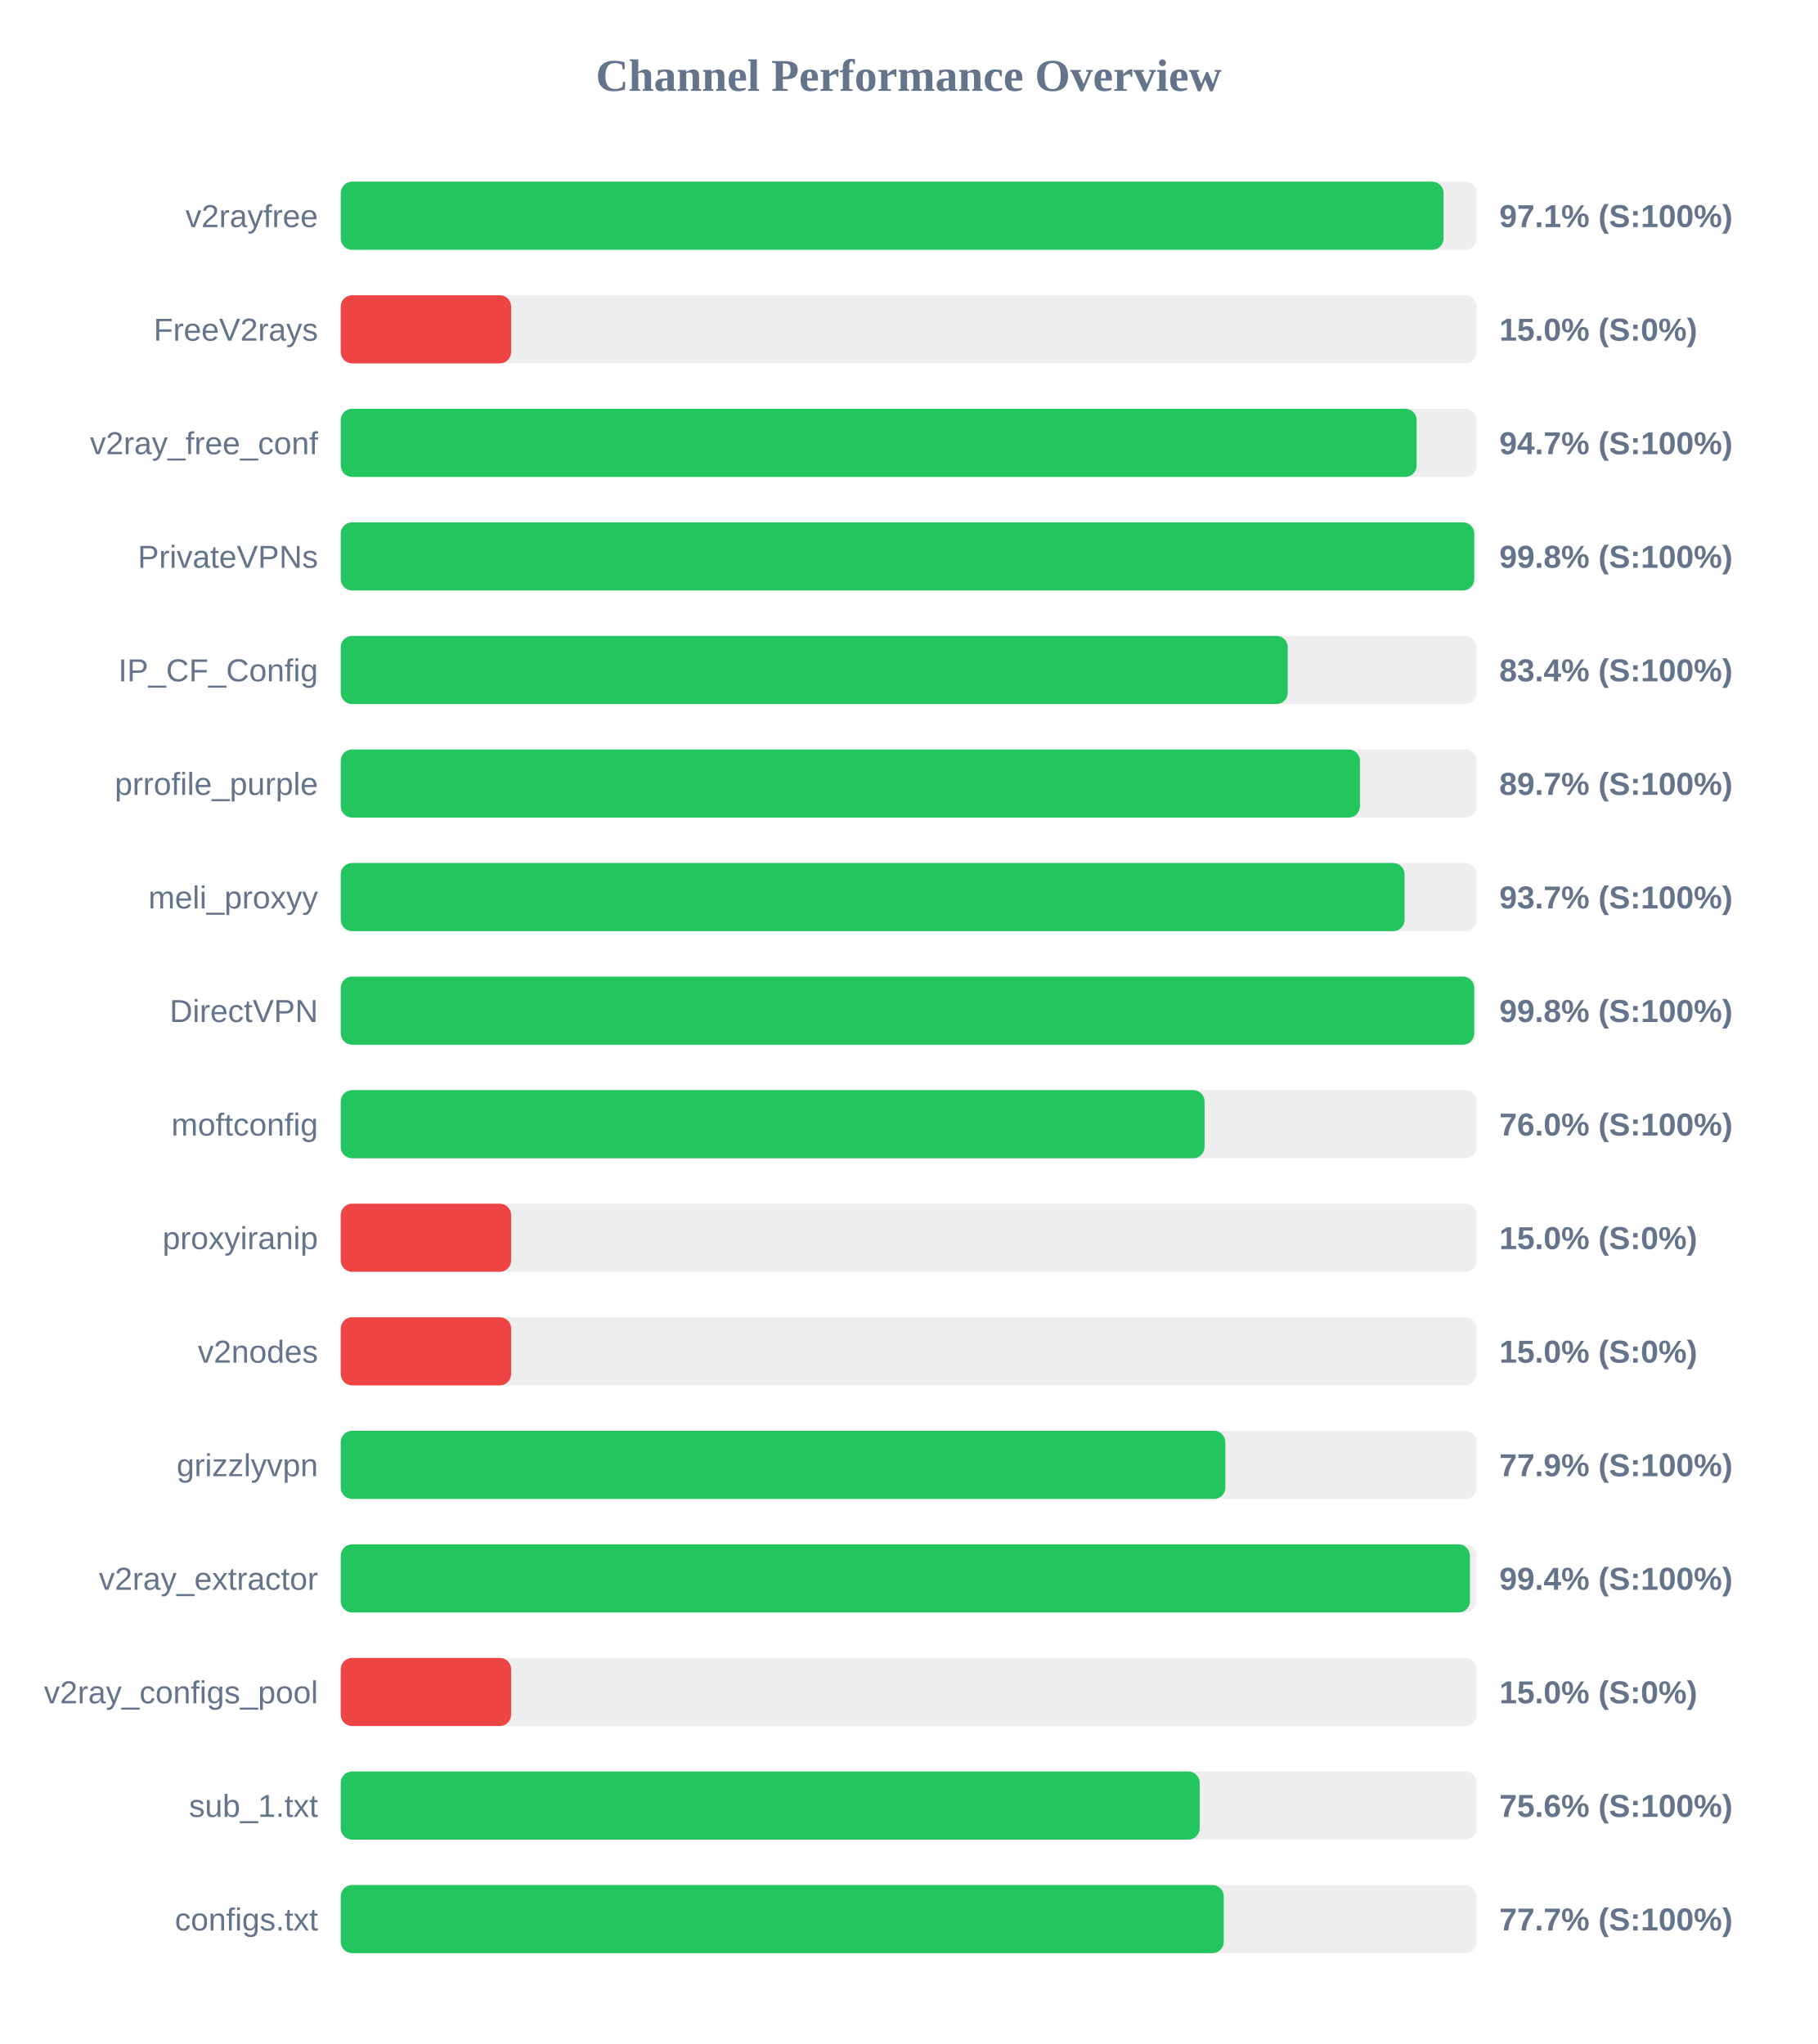
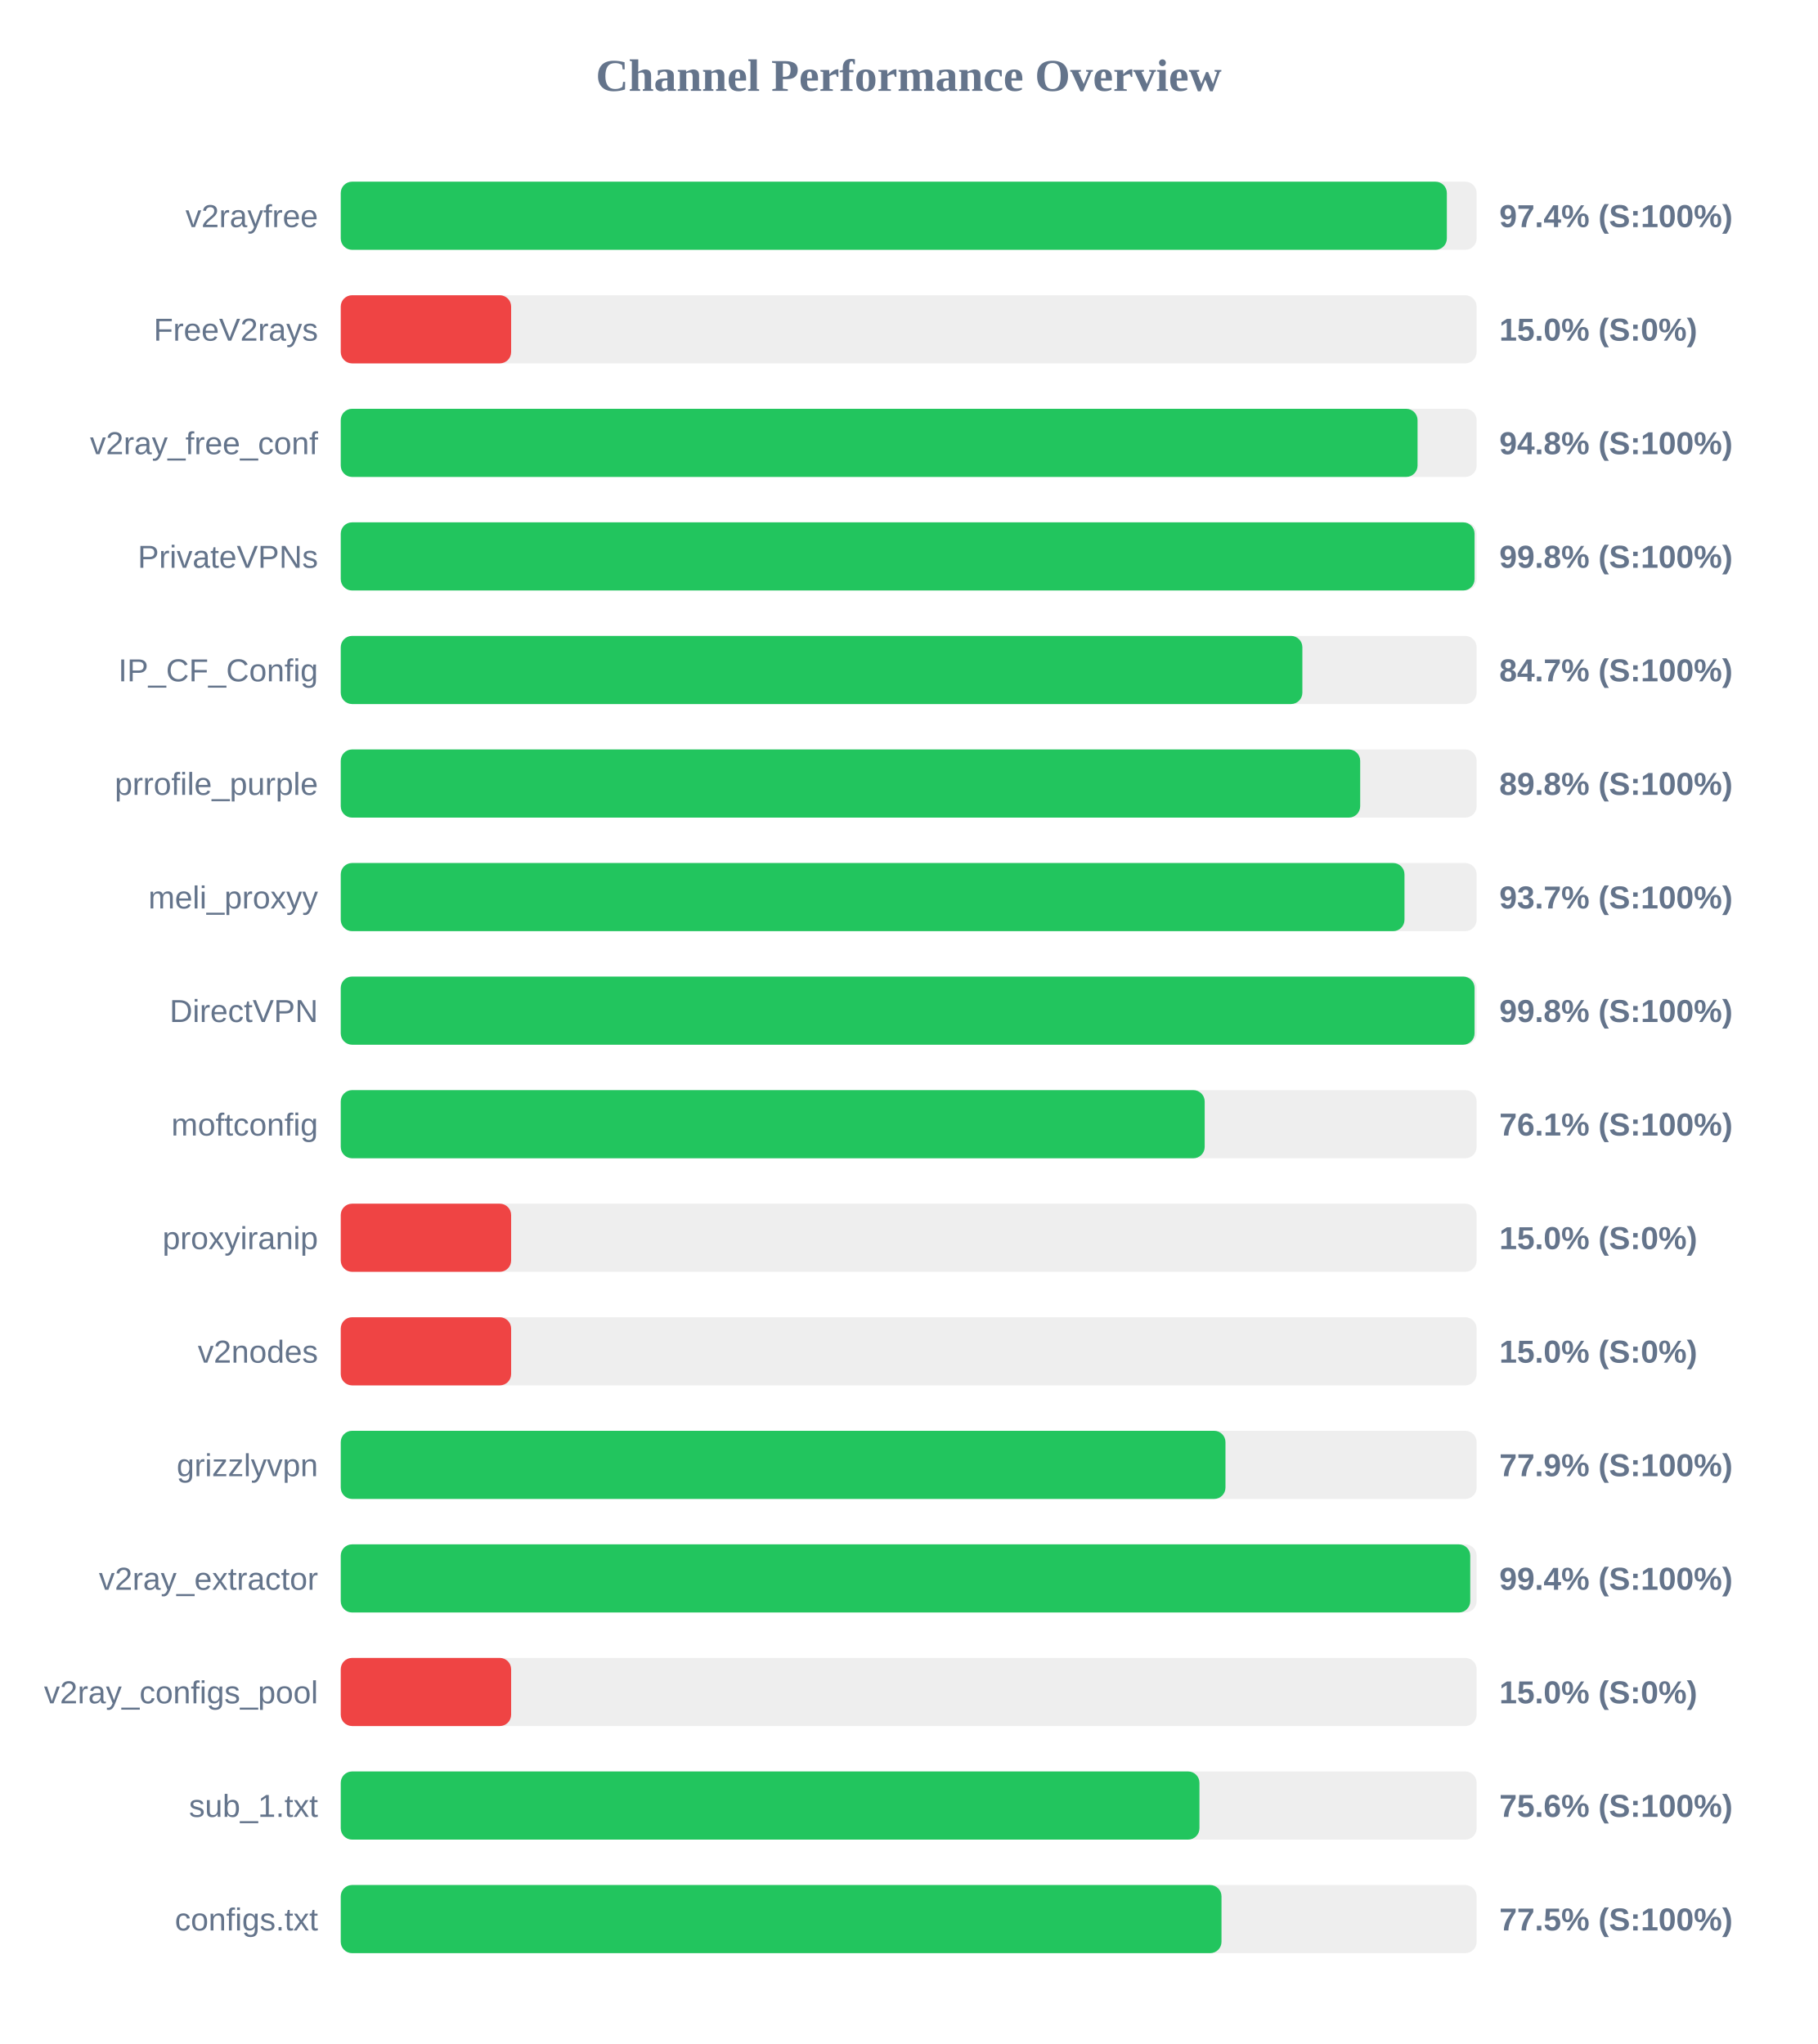
<svg xmlns="http://www.w3.org/2000/svg" width="800" height="900" version="1.1">
  <style>
        .row { font: 14px Arial; fill: #64748b; }
        .score { font: bold 14px Arial; fill: #64748b; }
    </style>
  <text x="400" y="40" text-anchor="middle" font-size="20px" font-weight="bold" fill="#64748b">Channel Performance Overview</text>
  <rect x="150" y="80" width="500" height="30" fill="#eee" rx="5" />
-   <rect x="150" y="80" width="485.45" height="30" fill="#22c55e" rx="5" />
+   <rect x="150" y="80" width="486.9" height="30" fill="#22c55e" rx="5" />
  <text x="140" y="100" text-anchor="end" class="row">v2rayfree</text>
-   <text x="660" y="100" text-anchor="start" class="score">97.1% (S:100%)</text>
+   <text x="660" y="100" text-anchor="start" class="score">97.4% (S:100%)</text>
  <rect x="150" y="130" width="500" height="30" fill="#eee" rx="5" />
  <rect x="150" y="130" width="75.0" height="30" fill="#ef4444" rx="5" />
  <text x="140" y="150" text-anchor="end" class="row">FreeV2rays</text>
  <text x="660" y="150" text-anchor="start" class="score">15.0% (S:0%)</text>
  <rect x="150" y="180" width="500" height="30" fill="#eee" rx="5" />
-   <rect x="150" y="180" width="473.6" height="30" fill="#22c55e" rx="5" />
+   <rect x="150" y="180" width="474.0" height="30" fill="#22c55e" rx="5" />
  <text x="140" y="200" text-anchor="end" class="row">v2ray_free_conf</text>
-   <text x="660" y="200" text-anchor="start" class="score">94.7% (S:100%)</text>
+   <text x="660" y="200" text-anchor="start" class="score">94.8% (S:100%)</text>
  <rect x="150" y="230" width="500" height="30" fill="#eee" rx="5" />
-   <rect x="150" y="230" width="498.95" height="30" fill="#22c55e" rx="5" />
+   <rect x="150" y="230" width="499.1" height="30" fill="#22c55e" rx="5" />
  <text x="140" y="250" text-anchor="end" class="row">PrivateVPNs</text>
  <text x="660" y="250" text-anchor="start" class="score">99.8% (S:100%)</text>
  <rect x="150" y="280" width="500" height="30" fill="#eee" rx="5" />
-   <rect x="150" y="280" width="416.85" height="30" fill="#22c55e" rx="5" />
+   <rect x="150" y="280" width="423.3" height="30" fill="#22c55e" rx="5" />
  <text x="140" y="300" text-anchor="end" class="row">IP_CF_Config</text>
-   <text x="660" y="300" text-anchor="start" class="score">83.4% (S:100%)</text>
+   <text x="660" y="300" text-anchor="start" class="score">84.7% (S:100%)</text>
  <rect x="150" y="330" width="500" height="30" fill="#eee" rx="5" />
-   <rect x="150" y="330" width="448.65" height="30" fill="#22c55e" rx="5" />
+   <rect x="150" y="330" width="448.75" height="30" fill="#22c55e" rx="5" />
  <text x="140" y="350" text-anchor="end" class="row">prrofile_purple</text>
-   <text x="660" y="350" text-anchor="start" class="score">89.7% (S:100%)</text>
+   <text x="660" y="350" text-anchor="start" class="score">89.8% (S:100%)</text>
  <rect x="150" y="380" width="500" height="30" fill="#eee" rx="5" />
-   <rect x="150" y="380" width="468.3" height="30" fill="#22c55e" rx="5" />
+   <rect x="150" y="380" width="468.25" height="30" fill="#22c55e" rx="5" />
  <text x="140" y="400" text-anchor="end" class="row">meli_proxyy</text>
  <text x="660" y="400" text-anchor="start" class="score">93.7% (S:100%)</text>
  <rect x="150" y="430" width="500" height="30" fill="#eee" rx="5" />
-   <rect x="150" y="430" width="498.95" height="30" fill="#22c55e" rx="5" />
+   <rect x="150" y="430" width="499.1" height="30" fill="#22c55e" rx="5" />
  <text x="140" y="450" text-anchor="end" class="row">DirectVPN</text>
  <text x="660" y="450" text-anchor="start" class="score">99.8% (S:100%)</text>
  <rect x="150" y="480" width="500" height="30" fill="#eee" rx="5" />
-   <rect x="150" y="480" width="380.25" height="30" fill="#22c55e" rx="5" />
+   <rect x="150" y="480" width="380.3" height="30" fill="#22c55e" rx="5" />
  <text x="140" y="500" text-anchor="end" class="row">moftconfig</text>
-   <text x="660" y="500" text-anchor="start" class="score">76.0% (S:100%)</text>
+   <text x="660" y="500" text-anchor="start" class="score">76.1% (S:100%)</text>
  <rect x="150" y="530" width="500" height="30" fill="#eee" rx="5" />
  <rect x="150" y="530" width="75.0" height="30" fill="#ef4444" rx="5" />
  <text x="140" y="550" text-anchor="end" class="row">proxyiranip</text>
  <text x="660" y="550" text-anchor="start" class="score">15.0% (S:0%)</text>
  <rect x="150" y="580" width="500" height="30" fill="#eee" rx="5" />
  <rect x="150" y="580" width="75.0" height="30" fill="#ef4444" rx="5" />
  <text x="140" y="600" text-anchor="end" class="row">v2nodes</text>
  <text x="660" y="600" text-anchor="start" class="score">15.0% (S:0%)</text>
  <rect x="150" y="630" width="500" height="30" fill="#eee" rx="5" />
-   <rect x="150" y="630" width="389.4" height="30" fill="#22c55e" rx="5" />
+   <rect x="150" y="630" width="389.45" height="30" fill="#22c55e" rx="5" />
  <text x="140" y="650" text-anchor="end" class="row">grizzlyvpn</text>
  <text x="660" y="650" text-anchor="start" class="score">77.9% (S:100%)</text>
  <rect x="150" y="680" width="500" height="30" fill="#eee" rx="5" />
-   <rect x="150" y="680" width="497.05" height="30" fill="#22c55e" rx="5" />
+   <rect x="150" y="680" width="497.2" height="30" fill="#22c55e" rx="5" />
  <text x="140" y="700" text-anchor="end" class="row">v2ray_extractor</text>
  <text x="660" y="700" text-anchor="start" class="score">99.4% (S:100%)</text>
  <rect x="150" y="730" width="500" height="30" fill="#eee" rx="5" />
  <rect x="150" y="730" width="75.0" height="30" fill="#ef4444" rx="5" />
  <text x="140" y="750" text-anchor="end" class="row">v2ray_configs_pool</text>
  <text x="660" y="750" text-anchor="start" class="score">15.0% (S:0%)</text>
  <rect x="150" y="780" width="500" height="30" fill="#eee" rx="5" />
-   <rect x="150" y="780" width="378.1" height="30" fill="#22c55e" rx="5" />
+   <rect x="150" y="780" width="378.0" height="30" fill="#22c55e" rx="5" />
  <text x="140" y="800" text-anchor="end" class="row">sub_1.txt</text>
  <text x="660" y="800" text-anchor="start" class="score">75.6% (S:100%)</text>
  <rect x="150" y="830" width="500" height="30" fill="#eee" rx="5" />
-   <rect x="150" y="830" width="388.7" height="30" fill="#22c55e" rx="5" />
+   <rect x="150" y="830" width="387.7" height="30" fill="#22c55e" rx="5" />
  <text x="140" y="850" text-anchor="end" class="row">configs.txt</text>
-   <text x="660" y="850" text-anchor="start" class="score">77.7% (S:100%)</text>
+   <text x="660" y="850" text-anchor="start" class="score">77.5% (S:100%)</text>
</svg>
